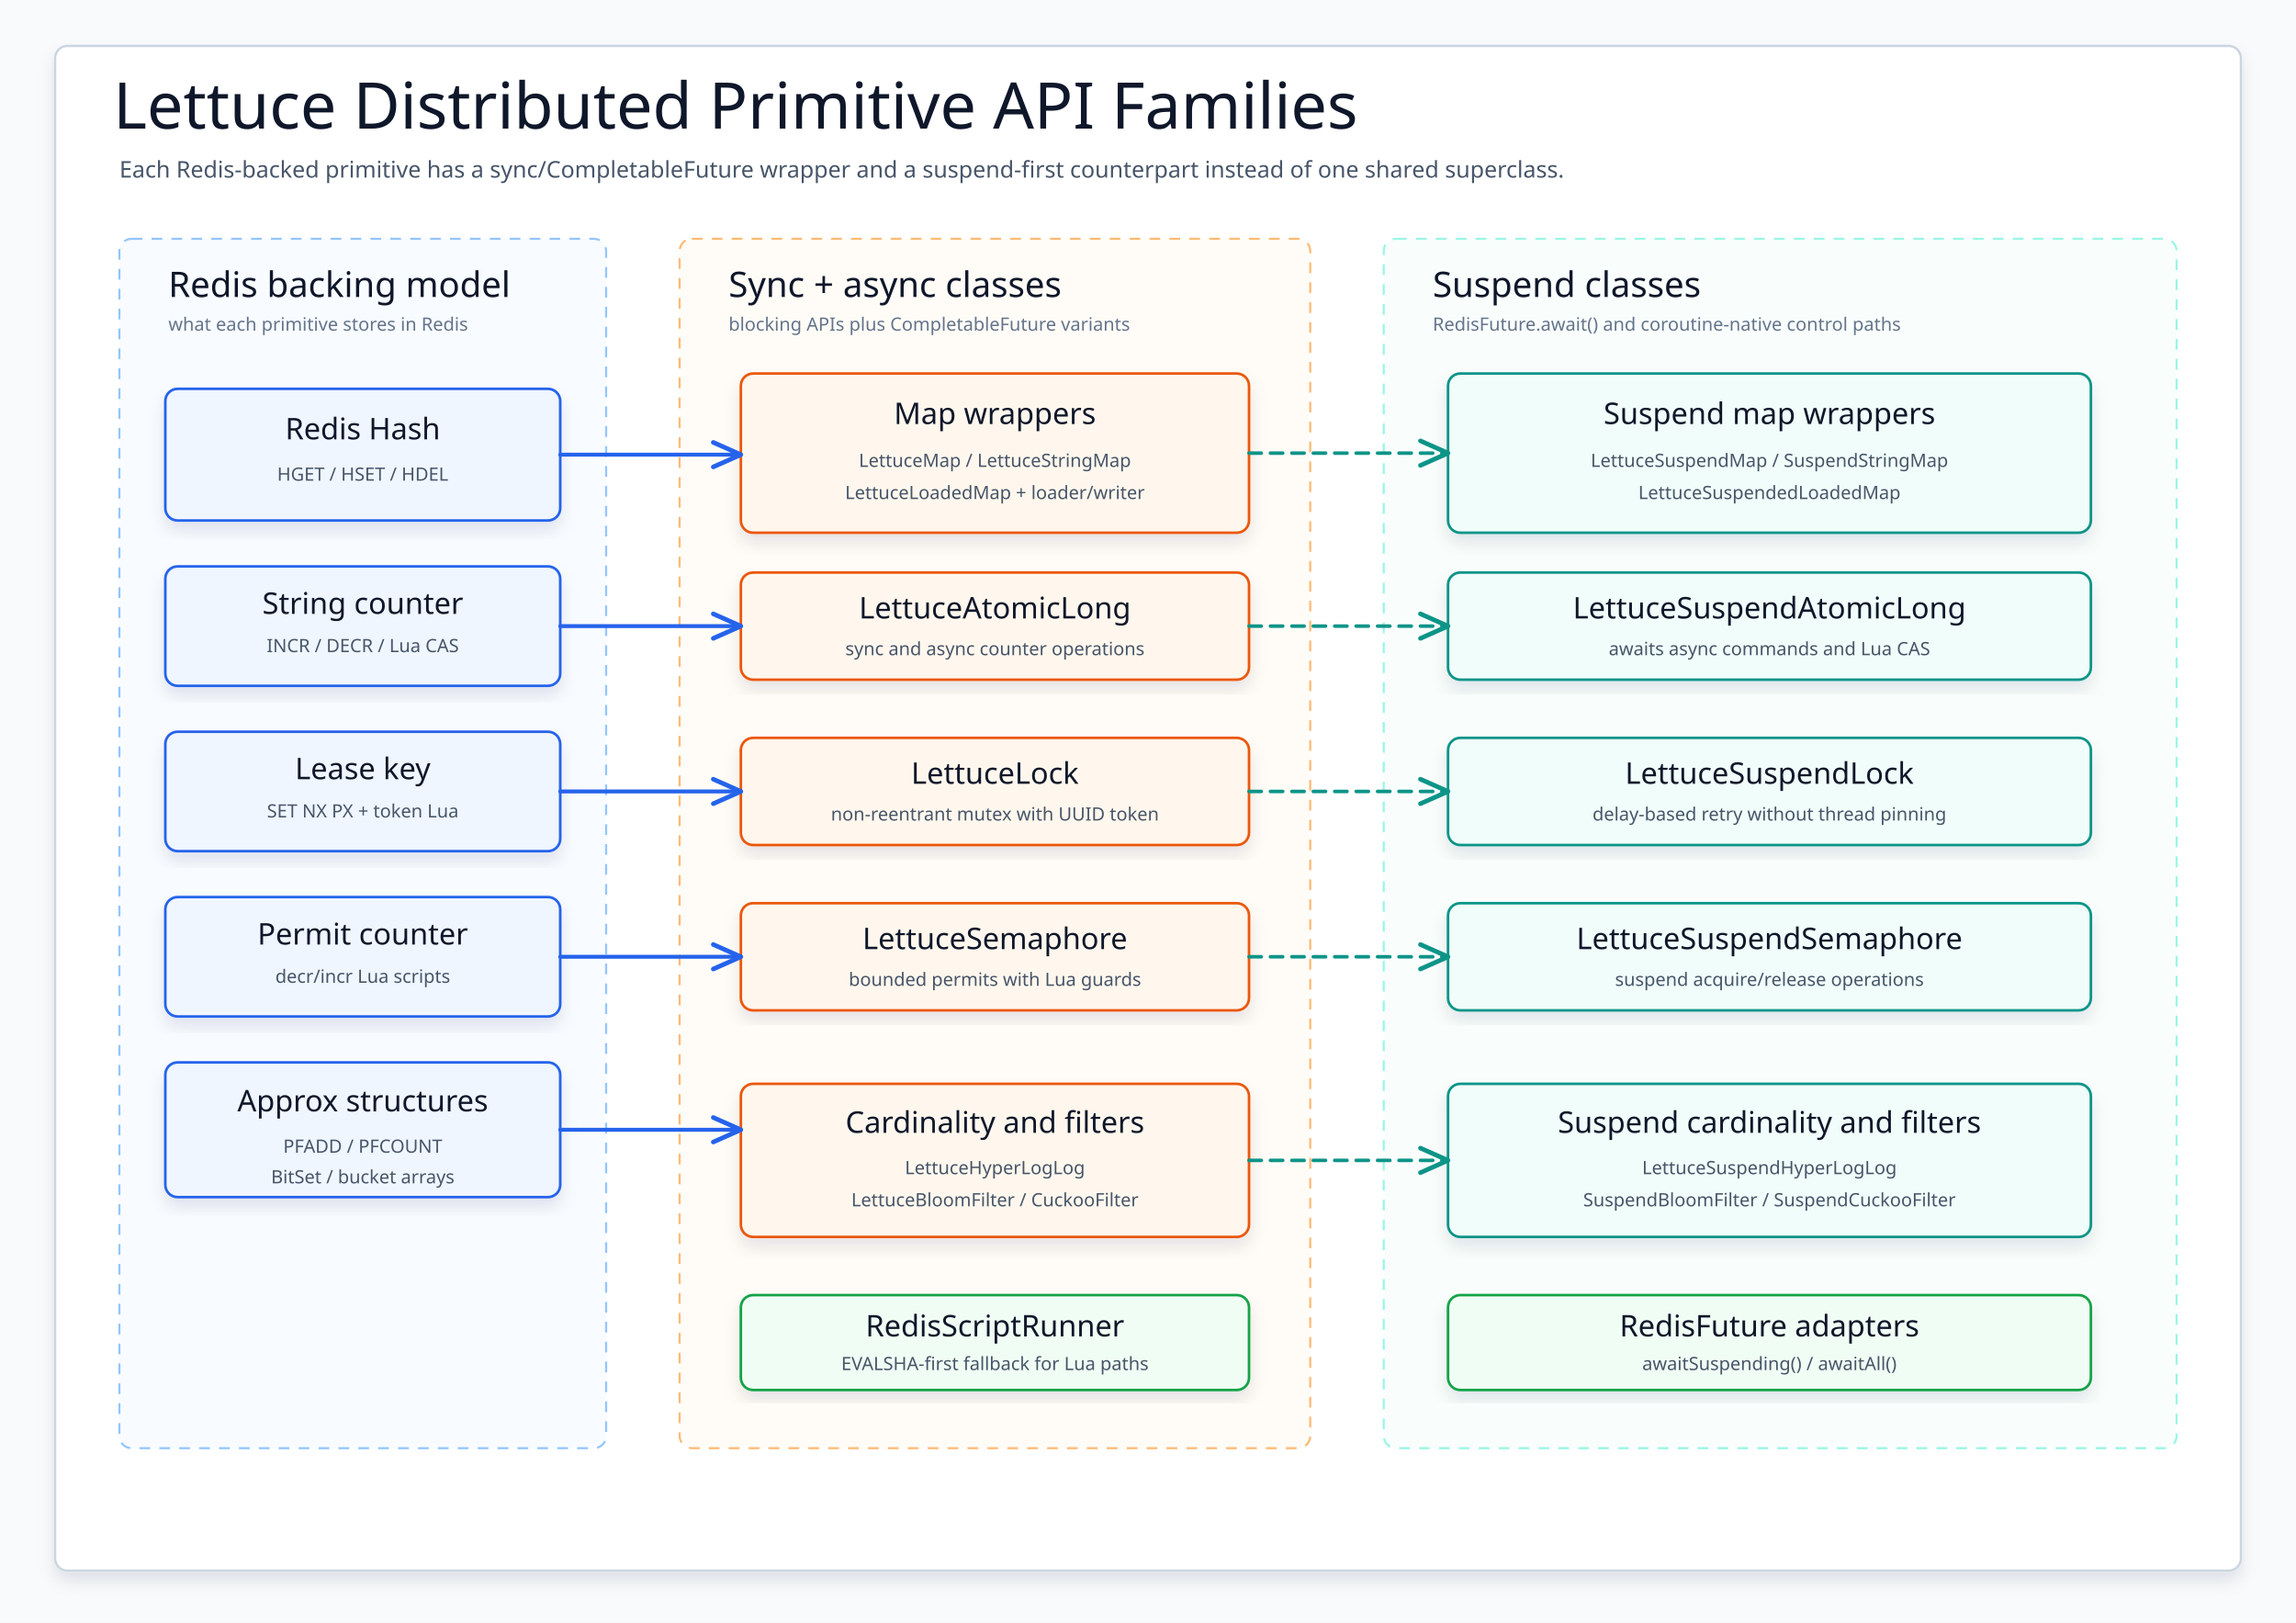
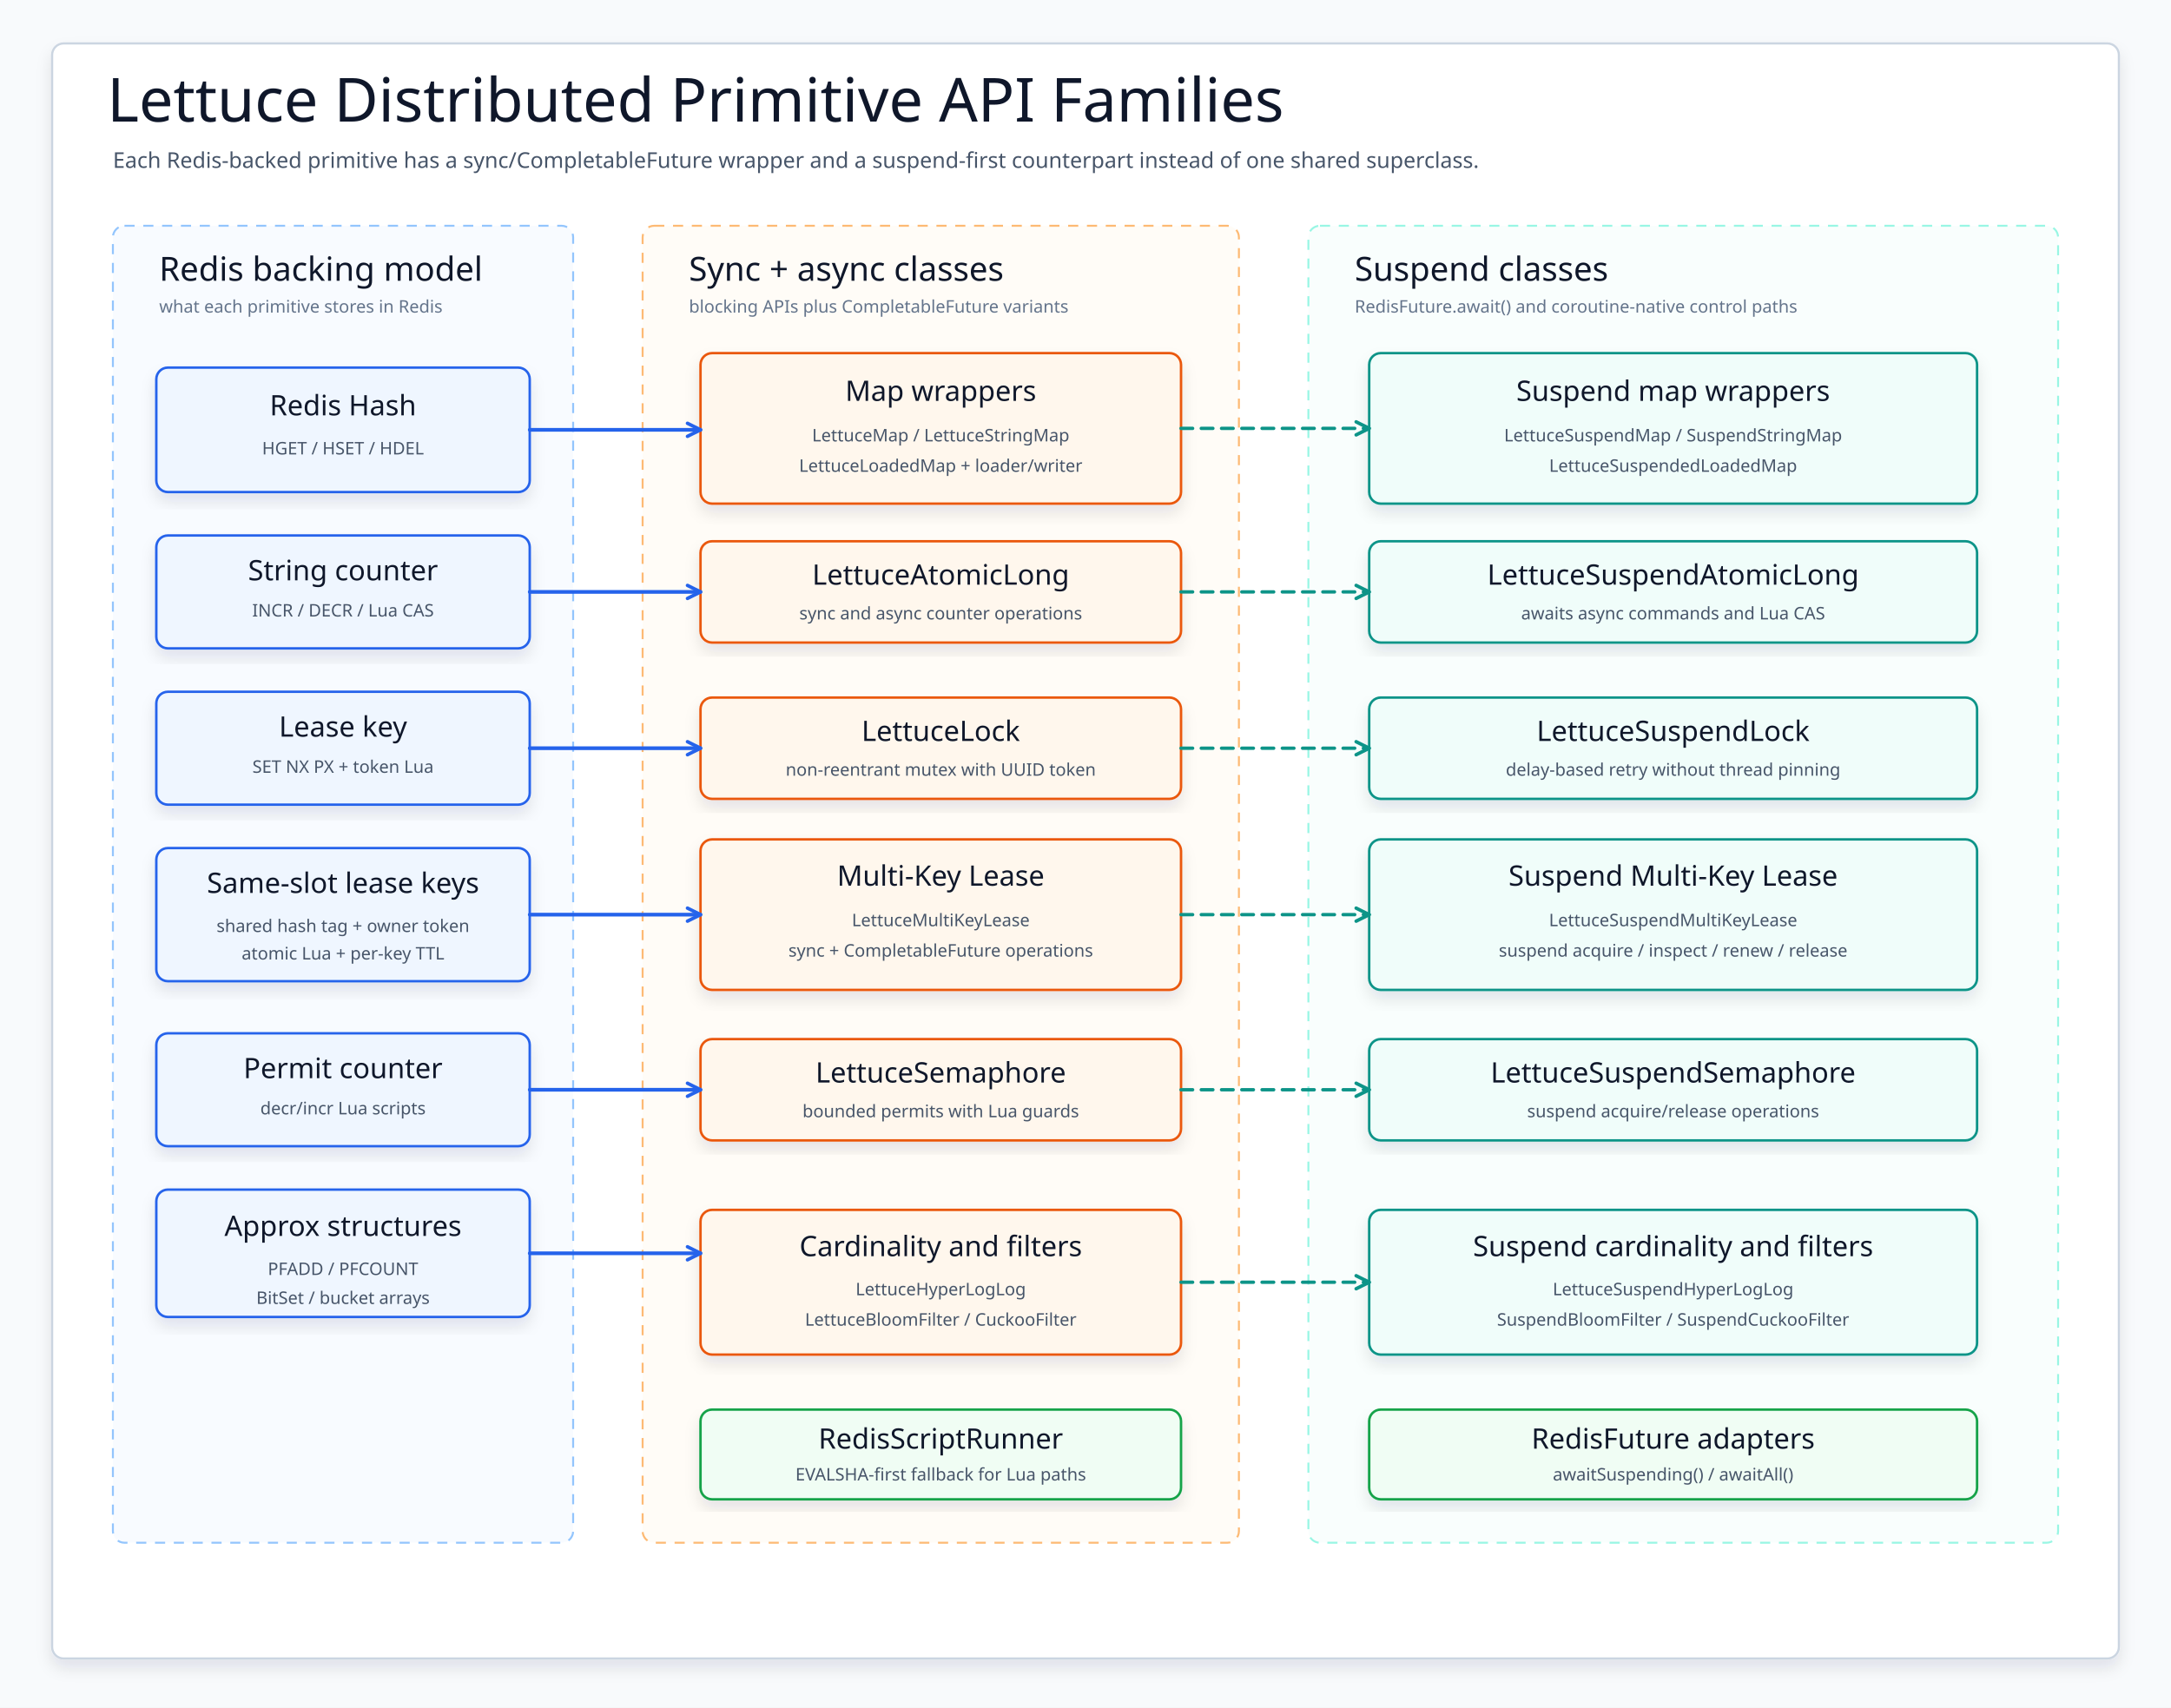
- <svg xmlns="http://www.w3.org/2000/svg" width="1500" height="1060" viewBox="0 0 1500 1060" role="img" aria-label="Lettuce distributed primitive API families">
+ <svg xmlns="http://www.w3.org/2000/svg" width="1500" height="1180" viewBox="0 0 1500 1180" role="img" aria-label="Lettuce distributed primitive API families">
  <defs>
    <filter id="shadow" x="-8%" y="-10%" width="116%" height="124%">
      <feDropShadow dx="0" dy="6" stdDeviation="5" flood-color="#0f172a" flood-opacity="0.10" />
    </filter>
    <marker id="openBlue" markerWidth="13" markerHeight="13" refX="11" refY="6.5" orient="auto" markerUnits="userSpaceOnUse">
-       <path d="M 2 2 L 11 6.5 L 2 11" fill="none" stroke="#2563eb" stroke-width="2.4" stroke-linecap="round" stroke-linejoin="round" stroke-dasharray="none" style="stroke-dasharray:none" />
+       <path d="M 2 2 L 11 6.5 L 2 11" fill="none" stroke="#2563eb" stroke-width="2.4" stroke-linecap="round" stroke-linejoin="round" stroke-dasharray="none" />
    </marker>
    <marker id="openTeal" markerWidth="13" markerHeight="13" refX="11" refY="6.5" orient="auto" markerUnits="userSpaceOnUse">
-       <path d="M 2 2 L 11 6.5 L 2 11" fill="none" stroke="#0d9488" stroke-width="2.4" stroke-linecap="round" stroke-linejoin="round" stroke-dasharray="none" style="stroke-dasharray:none" />
+       <path d="M 2 2 L 11 6.5 L 2 11" fill="none" stroke="#0d9488" stroke-width="2.4" stroke-linecap="round" stroke-linejoin="round" stroke-dasharray="none" />
    </marker>
    <marker id="openGreen" markerWidth="13" markerHeight="13" refX="11" refY="6.5" orient="auto" markerUnits="userSpaceOnUse">
-       <path d="M 2 2 L 11 6.5 L 2 11" fill="none" stroke="#16a34a" stroke-width="2.4" stroke-linecap="round" stroke-linejoin="round" stroke-dasharray="none" style="stroke-dasharray:none" />
+       <path d="M 2 2 L 11 6.5 L 2 11" fill="none" stroke="#16a34a" stroke-width="2.4" stroke-linecap="round" stroke-linejoin="round" stroke-dasharray="none" />
    </marker>
    <style>
      svg { font-family: "Architects Daughter", "Comic Mono", "Comic Sans MS", ui-sans-serif, system-ui, sans-serif; }
      .canvas { fill: #f8fafc; }
      .frame { fill: #ffffff; stroke: #cbd5e1; stroke-width: 1.5; filter: url(#shadow); }
      .title { font-family: "Architects Daughter"; font-size: 42px; fill: #0f172a; }
      .subtitle { font-family: "Comic Mono"; font-size: 15px; fill: #475569; }
      .colTitle { font-family: "Architects Daughter"; font-size: 23px; fill: #0f172a; }
      .colSub { font-family: "Comic Mono"; font-size: 12px; fill: #64748b; }
      .column { fill-opacity: 0.42; stroke-width: 1.35; stroke-dasharray: 7 6; }
      .card { stroke-width: 1.7; filter: url(#shadow); }
      .cardTitle { font-family: "Architects Daughter"; font-size: 19.5px; fill: #0f172a; }
      .detail { font-family: "Comic Mono"; font-size: 12px; fill: #475569; }
      .small { font-family: "Comic Mono"; font-size: 11.5px; fill: #64748b; }
      .dep { fill: none; stroke-width: 2.35; stroke-linecap: round; stroke-linejoin: round; stroke-dasharray: 8 6; }
      .flow { fill: none; stroke-width: 2.55; stroke-linecap: round; stroke-linejoin: round; }
      .label { font-family: "Comic Mono"; font-size: 11px; fill: #64748b; }
    </style>
  </defs>
-   <rect class="canvas" width="1500" height="1060" />
-   <rect class="frame" x="36" y="30" width="1428" height="996" rx="8" />
+   <rect class="canvas" width="1500" height="1180" />
+   <rect class="frame" x="36" y="30" width="1428" height="1116" rx="8" />
  <text class="title" x="74" y="84">Lettuce Distributed Primitive API Families</text>
  <text class="subtitle" x="78" y="116">Each Redis-backed primitive has a sync/CompletableFuture wrapper and a suspend-first counterpart instead of one shared superclass.</text>
-   <rect class="column" x="78" y="156" width="318" height="790" rx="8" fill="#eff6ff" stroke="#93c5fd" />
+   <rect class="column" x="78" y="156" width="318" height="910" rx="8" fill="#eff6ff" stroke="#93c5fd" />
  <text class="colTitle" x="110" y="194">Redis backing model</text>
  <text class="colSub" x="110" y="216">what each primitive stores in Redis</text>
-   <rect class="column" x="444" y="156" width="412" height="790" rx="8" fill="#fff7ed" stroke="#fdba74" />
+   <rect class="column" x="444" y="156" width="412" height="910" rx="8" fill="#fff7ed" stroke="#fdba74" />
  <text class="colTitle" x="476" y="194">Sync + async classes</text>
  <text class="colSub" x="476" y="216">blocking APIs plus CompletableFuture variants</text>
-   <rect class="column" x="904" y="156" width="518" height="790" rx="8" fill="#f0fdfa" stroke="#99f6e4" />
+   <rect class="column" x="904" y="156" width="518" height="910" rx="8" fill="#f0fdfa" stroke="#99f6e4" />
  <text class="colTitle" x="936" y="194">Suspend classes</text>
  <text class="colSub" x="936" y="216">RedisFuture.await() and coroutine-native control paths</text>
  <g id="hash">
    <rect class="card" x="108" y="254" width="258" height="86" rx="8" fill="#eff6ff" stroke="#2563eb" />
    <text class="cardTitle" x="237" y="287" text-anchor="middle">Redis Hash</text>
    <text class="detail" x="237" y="314" text-anchor="middle">HGET / HSET / HDEL</text>
  </g>
  <g id="stringCounter">
    <rect class="card" x="108" y="370" width="258" height="78" rx="8" fill="#eff6ff" stroke="#2563eb" />
    <text class="cardTitle" x="237" y="401" text-anchor="middle">String counter</text>
    <text class="detail" x="237" y="426" text-anchor="middle">INCR / DECR / Lua CAS</text>
  </g>
  <g id="lockKey">
    <rect class="card" x="108" y="478" width="258" height="78" rx="8" fill="#eff6ff" stroke="#2563eb" />
    <text class="cardTitle" x="237" y="509" text-anchor="middle">Lease key</text>
    <text class="detail" x="237" y="534" text-anchor="middle">SET NX PX + token Lua</text>
  </g>
+   <g id="multiKeyLeaseKeys">
+     <rect class="card" x="108" y="586" width="258" height="92" rx="8" fill="#eff6ff" stroke="#2563eb" />
+     <text class="cardTitle" x="237" y="617" text-anchor="middle">Same-slot lease keys</text>
+     <text class="detail" x="237" y="644" text-anchor="middle">shared hash tag + owner token</text>
+     <text class="detail" x="237" y="663" text-anchor="middle">atomic Lua + per-key TTL</text>
+   </g>
  <g id="semaphoreKey">
-     <rect class="card" x="108" y="586" width="258" height="78" rx="8" fill="#eff6ff" stroke="#2563eb" />
-     <text class="cardTitle" x="237" y="617" text-anchor="middle">Permit counter</text>
-     <text class="detail" x="237" y="642" text-anchor="middle">decr/incr Lua scripts</text>
+     <rect class="card" x="108" y="714" width="258" height="78" rx="8" fill="#eff6ff" stroke="#2563eb" />
+     <text class="cardTitle" x="237" y="745" text-anchor="middle">Permit counter</text>
+     <text class="detail" x="237" y="770" text-anchor="middle">decr/incr Lua scripts</text>
  </g>
  <g id="probabilistic">
-     <rect class="card" x="108" y="694" width="258" height="88" rx="8" fill="#eff6ff" stroke="#2563eb" />
-     <text class="cardTitle" x="237" y="726" text-anchor="middle">Approx structures</text>
-     <text class="detail" x="237" y="753" text-anchor="middle">PFADD / PFCOUNT</text>
-     <text class="detail" x="237" y="773" text-anchor="middle">BitSet / bucket arrays</text>
+     <rect class="card" x="108" y="822" width="258" height="88" rx="8" fill="#eff6ff" stroke="#2563eb" />
+     <text class="cardTitle" x="237" y="854" text-anchor="middle">Approx structures</text>
+     <text class="detail" x="237" y="881" text-anchor="middle">PFADD / PFCOUNT</text>
+     <text class="detail" x="237" y="901" text-anchor="middle">BitSet / bucket arrays</text>
  </g>
  <g id="maps">
    <rect class="card" x="484" y="244" width="332" height="104" rx="8" fill="#fff7ed" stroke="#ea580c" />
    <text class="cardTitle" x="650" y="277" text-anchor="middle">Map wrappers</text>
    <text class="detail" x="650" y="305" text-anchor="middle">LettuceMap / LettuceStringMap</text>
    <text class="detail" x="650" y="326" text-anchor="middle">LettuceLoadedMap + loader/writer</text>
  </g>
  <g id="atomic">
    <rect class="card" x="484" y="374" width="332" height="70" rx="8" fill="#fff7ed" stroke="#ea580c" />
    <text class="cardTitle" x="650" y="404" text-anchor="middle">LettuceAtomicLong</text>
    <text class="detail" x="650" y="428" text-anchor="middle">sync and async counter operations</text>
  </g>
  <g id="lock">
    <rect class="card" x="484" y="482" width="332" height="70" rx="8" fill="#fff7ed" stroke="#ea580c" />
    <text class="cardTitle" x="650" y="512" text-anchor="middle">LettuceLock</text>
    <text class="detail" x="650" y="536" text-anchor="middle">non-reentrant mutex with UUID token</text>
  </g>
+   <g id="multiKeyLease">
+     <rect class="card" x="484" y="580" width="332" height="104" rx="8" fill="#fff7ed" stroke="#ea580c" />
+     <text class="cardTitle" x="650" y="612" text-anchor="middle">Multi-Key Lease</text>
+     <text class="detail" x="650" y="640" text-anchor="middle">LettuceMultiKeyLease</text>
+     <text class="detail" x="650" y="661" text-anchor="middle">sync + CompletableFuture operations</text>
+   </g>
  <g id="semaphore">
-     <rect class="card" x="484" y="590" width="332" height="70" rx="8" fill="#fff7ed" stroke="#ea580c" />
-     <text class="cardTitle" x="650" y="620" text-anchor="middle">LettuceSemaphore</text>
-     <text class="detail" x="650" y="644" text-anchor="middle">bounded permits with Lua guards</text>
+     <rect class="card" x="484" y="718" width="332" height="70" rx="8" fill="#fff7ed" stroke="#ea580c" />
+     <text class="cardTitle" x="650" y="748" text-anchor="middle">LettuceSemaphore</text>
+     <text class="detail" x="650" y="772" text-anchor="middle">bounded permits with Lua guards</text>
  </g>
  <g id="approx">
-     <rect class="card" x="484" y="708" width="332" height="100" rx="8" fill="#fff7ed" stroke="#ea580c" />
-     <text class="cardTitle" x="650" y="740" text-anchor="middle">Cardinality and filters</text>
-     <text class="detail" x="650" y="767" text-anchor="middle">LettuceHyperLogLog</text>
-     <text class="detail" x="650" y="788" text-anchor="middle">LettuceBloomFilter / CuckooFilter</text>
+     <rect class="card" x="484" y="836" width="332" height="100" rx="8" fill="#fff7ed" stroke="#ea580c" />
+     <text class="cardTitle" x="650" y="868" text-anchor="middle">Cardinality and filters</text>
+     <text class="detail" x="650" y="895" text-anchor="middle">LettuceHyperLogLog</text>
+     <text class="detail" x="650" y="916" text-anchor="middle">LettuceBloomFilter / CuckooFilter</text>
  </g>
  <g id="scripts">
-     <rect class="card" x="484" y="846" width="332" height="62" rx="8" fill="#f0fdf4" stroke="#16a34a" />
-     <text class="cardTitle" x="650" y="873" text-anchor="middle">RedisScriptRunner</text>
-     <text class="detail" x="650" y="895" text-anchor="middle">EVALSHA-first fallback for Lua paths</text>
+     <rect class="card" x="484" y="974" width="332" height="62" rx="8" fill="#f0fdf4" stroke="#16a34a" />
+     <text class="cardTitle" x="650" y="1001" text-anchor="middle">RedisScriptRunner</text>
+     <text class="detail" x="650" y="1023" text-anchor="middle">EVALSHA-first fallback for Lua paths</text>
  </g>
  <g id="suspendMaps">
    <rect class="card" x="946" y="244" width="420" height="104" rx="8" fill="#f0fdfa" stroke="#0d9488" />
    <text class="cardTitle" x="1156" y="277" text-anchor="middle">Suspend map wrappers</text>
    <text class="detail" x="1156" y="305" text-anchor="middle">LettuceSuspendMap / SuspendStringMap</text>
    <text class="detail" x="1156" y="326" text-anchor="middle">LettuceSuspendedLoadedMap</text>
  </g>
  <g id="suspendAtomic">
    <rect class="card" x="946" y="374" width="420" height="70" rx="8" fill="#f0fdfa" stroke="#0d9488" />
    <text class="cardTitle" x="1156" y="404" text-anchor="middle">LettuceSuspendAtomicLong</text>
    <text class="detail" x="1156" y="428" text-anchor="middle">awaits async commands and Lua CAS</text>
  </g>
  <g id="suspendLock">
    <rect class="card" x="946" y="482" width="420" height="70" rx="8" fill="#f0fdfa" stroke="#0d9488" />
    <text class="cardTitle" x="1156" y="512" text-anchor="middle">LettuceSuspendLock</text>
    <text class="detail" x="1156" y="536" text-anchor="middle">delay-based retry without thread pinning</text>
  </g>
+   <g id="suspendMultiKeyLease">
+     <rect class="card" x="946" y="580" width="420" height="104" rx="8" fill="#f0fdfa" stroke="#0d9488" />
+     <text class="cardTitle" x="1156" y="612" text-anchor="middle">Suspend Multi-Key Lease</text>
+     <text class="detail" x="1156" y="640" text-anchor="middle">LettuceSuspendMultiKeyLease</text>
+     <text class="detail" x="1156" y="661" text-anchor="middle">suspend acquire / inspect / renew / release</text>
+   </g>
  <g id="suspendSemaphore">
-     <rect class="card" x="946" y="590" width="420" height="70" rx="8" fill="#f0fdfa" stroke="#0d9488" />
-     <text class="cardTitle" x="1156" y="620" text-anchor="middle">LettuceSuspendSemaphore</text>
-     <text class="detail" x="1156" y="644" text-anchor="middle">suspend acquire/release operations</text>
+     <rect class="card" x="946" y="718" width="420" height="70" rx="8" fill="#f0fdfa" stroke="#0d9488" />
+     <text class="cardTitle" x="1156" y="748" text-anchor="middle">LettuceSuspendSemaphore</text>
+     <text class="detail" x="1156" y="772" text-anchor="middle">suspend acquire/release operations</text>
  </g>
  <g id="suspendApprox">
-     <rect class="card" x="946" y="708" width="420" height="100" rx="8" fill="#f0fdfa" stroke="#0d9488" />
-     <text class="cardTitle" x="1156" y="740" text-anchor="middle">Suspend cardinality and filters</text>
-     <text class="detail" x="1156" y="767" text-anchor="middle">LettuceSuspendHyperLogLog</text>
-     <text class="detail" x="1156" y="788" text-anchor="middle">SuspendBloomFilter / SuspendCuckooFilter</text>
+     <rect class="card" x="946" y="836" width="420" height="100" rx="8" fill="#f0fdfa" stroke="#0d9488" />
+     <text class="cardTitle" x="1156" y="868" text-anchor="middle">Suspend cardinality and filters</text>
+     <text class="detail" x="1156" y="895" text-anchor="middle">LettuceSuspendHyperLogLog</text>
+     <text class="detail" x="1156" y="916" text-anchor="middle">SuspendBloomFilter / SuspendCuckooFilter</text>
  </g>
  <g id="future">
-     <rect class="card" x="946" y="846" width="420" height="62" rx="8" fill="#f0fdf4" stroke="#16a34a" />
-     <text class="cardTitle" x="1156" y="873" text-anchor="middle">RedisFuture adapters</text>
-     <text class="detail" x="1156" y="895" text-anchor="middle">awaitSuspending() / awaitAll()</text>
+     <rect class="card" x="946" y="974" width="420" height="62" rx="8" fill="#f0fdf4" stroke="#16a34a" />
+     <text class="cardTitle" x="1156" y="1001" text-anchor="middle">RedisFuture adapters</text>
+     <text class="detail" x="1156" y="1023" text-anchor="middle">awaitSuspending() / awaitAll()</text>
  </g>
-   <path class="flow" d="M 366 297 H 484" stroke="#2563eb" />
-   <polyline points="466,305 484,297 466,289" fill="none" stroke="#2563eb" stroke-width="3" stroke-linecap="round" stroke-linejoin="round" stroke-dasharray="none" style="stroke-dasharray:none!important" />
-   <path class="flow" d="M 366 409 H 484" stroke="#2563eb" />
-   <polyline points="466,417 484,409 466,401" fill="none" stroke="#2563eb" stroke-width="3" stroke-linecap="round" stroke-linejoin="round" stroke-dasharray="none" style="stroke-dasharray:none!important" />
-   <path class="flow" d="M 366 517 H 484" stroke="#2563eb" />
-   <polyline points="466,525 484,517 466,509" fill="none" stroke="#2563eb" stroke-width="3" stroke-linecap="round" stroke-linejoin="round" stroke-dasharray="none" style="stroke-dasharray:none!important" />
-   <path class="flow" d="M 366 625 H 484" stroke="#2563eb" />
-   <polyline points="466,633 484,625 466,617" fill="none" stroke="#2563eb" stroke-width="3" stroke-linecap="round" stroke-linejoin="round" stroke-dasharray="none" style="stroke-dasharray:none!important" />
-   <path class="flow" d="M 366 738 H 484" stroke="#2563eb" />
-   <polyline points="466,746 484,738 466,730" fill="none" stroke="#2563eb" stroke-width="3" stroke-linecap="round" stroke-linejoin="round" stroke-dasharray="none" style="stroke-dasharray:none!important" />
-   <path class="dep" d="M 816 296 H 946" stroke="#0d9488" />
-   <polyline points="928,304 946,296 928,288" fill="none" stroke="#0d9488" stroke-width="3" stroke-linecap="round" stroke-linejoin="round" stroke-dasharray="none" style="stroke-dasharray:none!important" />
-   <path class="dep" d="M 816 409 H 946" stroke="#0d9488" />
-   <polyline points="928,417 946,409 928,401" fill="none" stroke="#0d9488" stroke-width="3" stroke-linecap="round" stroke-linejoin="round" stroke-dasharray="none" style="stroke-dasharray:none!important" />
-   <path class="dep" d="M 816 517 H 946" stroke="#0d9488" />
-   <polyline points="928,525 946,517 928,509" fill="none" stroke="#0d9488" stroke-width="3" stroke-linecap="round" stroke-linejoin="round" stroke-dasharray="none" style="stroke-dasharray:none!important" />
-   <path class="dep" d="M 816 625 H 946" stroke="#0d9488" />
-   <polyline points="928,633 946,625 928,617" fill="none" stroke="#0d9488" stroke-width="3" stroke-linecap="round" stroke-linejoin="round" stroke-dasharray="none" style="stroke-dasharray:none!important" />
-   <path class="dep" d="M 816 758 H 946" stroke="#0d9488" />
-   <polyline points="928,766 946,758 928,750" fill="none" stroke="#0d9488" stroke-width="3" stroke-linecap="round" stroke-linejoin="round" stroke-dasharray="none" style="stroke-dasharray:none!important" />
+   <path class="flow" d="M 366 297 H 484" stroke="#2563eb" marker-end="url(#openBlue)" />
+   <path class="flow" d="M 366 409 H 484" stroke="#2563eb" marker-end="url(#openBlue)" />
+   <path class="flow" d="M 366 517 H 484" stroke="#2563eb" marker-end="url(#openBlue)" />
+   <path class="flow" d="M 366 632 H 484" stroke="#2563eb" marker-end="url(#openBlue)" />
+   <path class="flow" d="M 366 753 H 484" stroke="#2563eb" marker-end="url(#openBlue)" />
+   <path class="flow" d="M 366 866 H 484" stroke="#2563eb" marker-end="url(#openBlue)" />
+   <path class="dep" d="M 816 296 H 946" stroke="#0d9488" marker-end="url(#openTeal)" />
+   <path class="dep" d="M 816 409 H 946" stroke="#0d9488" marker-end="url(#openTeal)" />
+   <path class="dep" d="M 816 517 H 946" stroke="#0d9488" marker-end="url(#openTeal)" />
+   <path class="dep" d="M 816 632 H 946" stroke="#0d9488" marker-end="url(#openTeal)" />
+   <path class="dep" d="M 816 753 H 946" stroke="#0d9488" marker-end="url(#openTeal)" />
+   <path class="dep" d="M 816 886 H 946" stroke="#0d9488" marker-end="url(#openTeal)" />
</svg>
